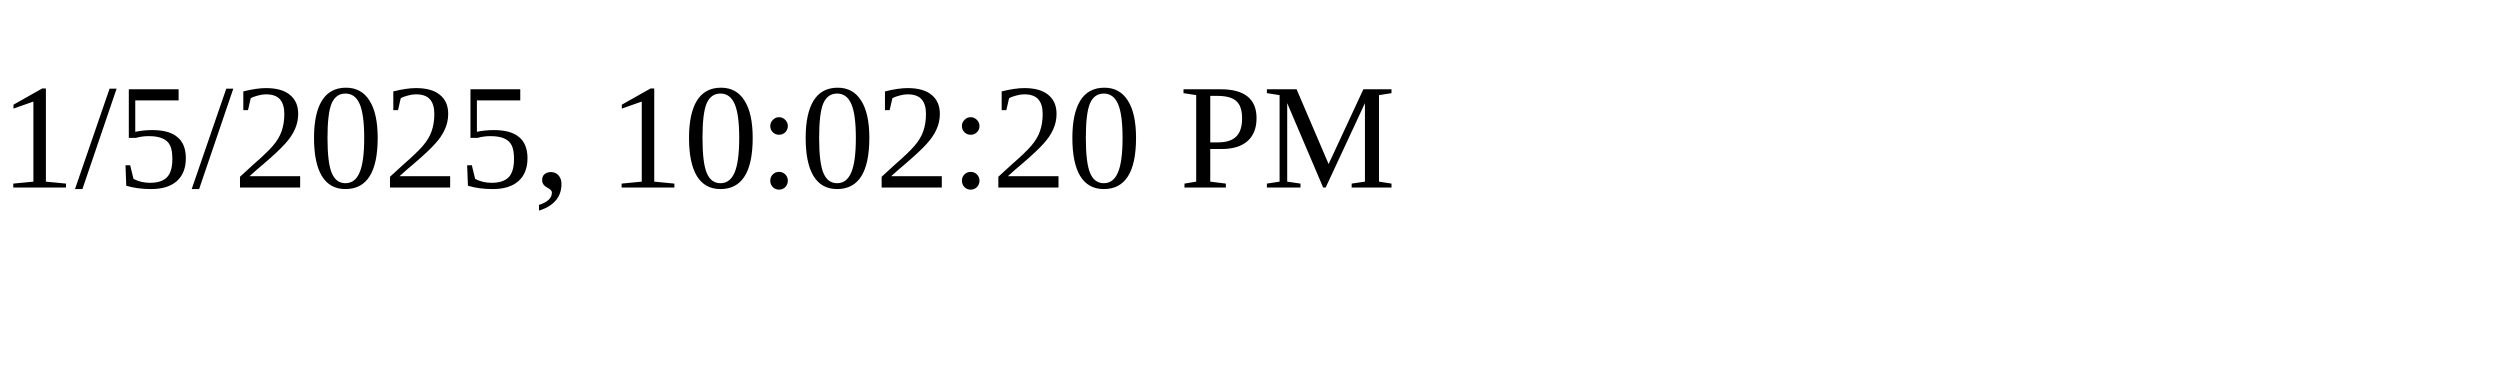
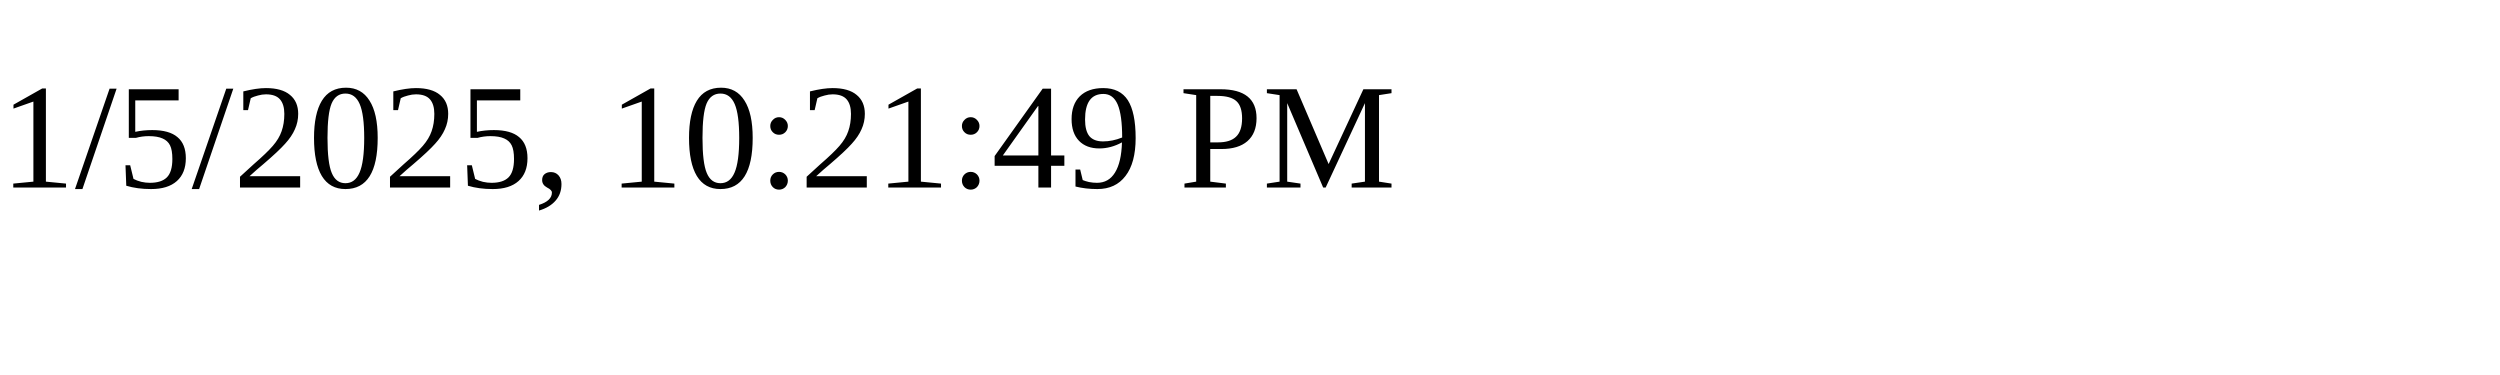
<svg xmlns="http://www.w3.org/2000/svg" height="30" width="200">
-   <text x="0" y="15">1/5/2025, 10:02:20 PM</text>
+   <text x="0" y="15">1/5/2025, 10:21:49 PM</text>
</svg>
